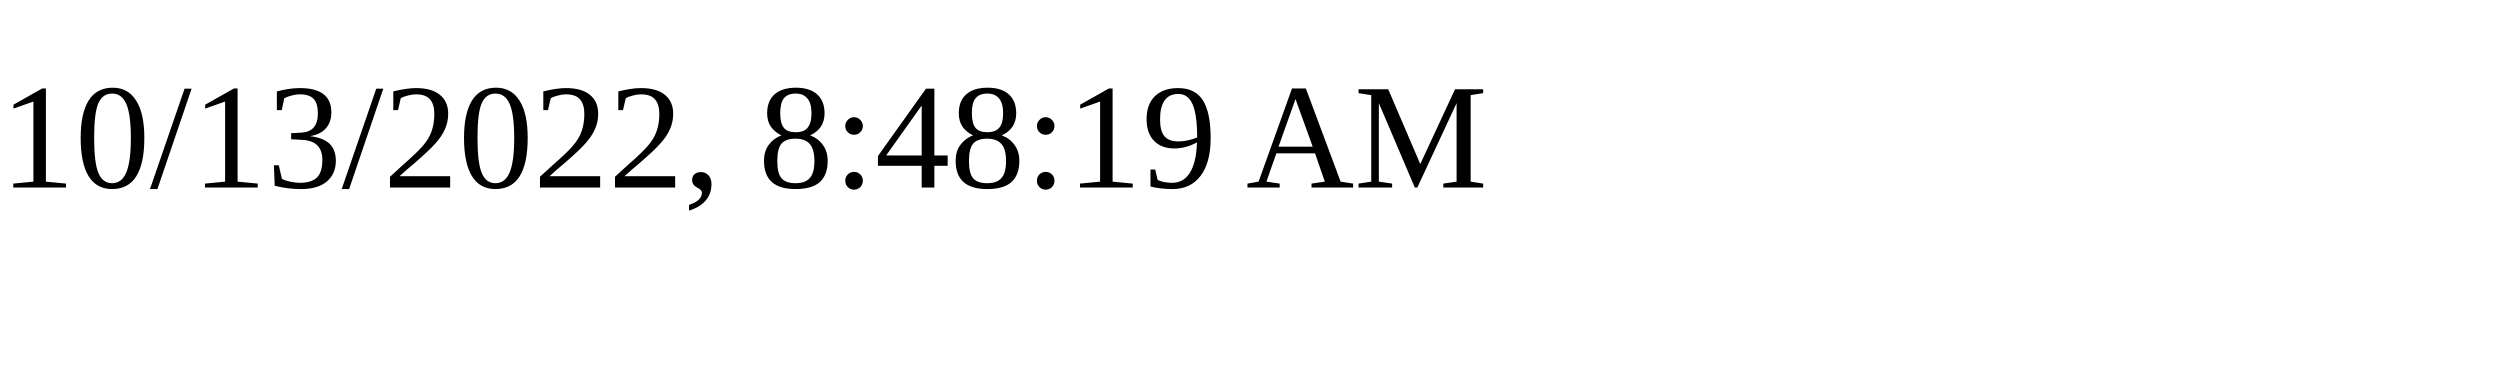
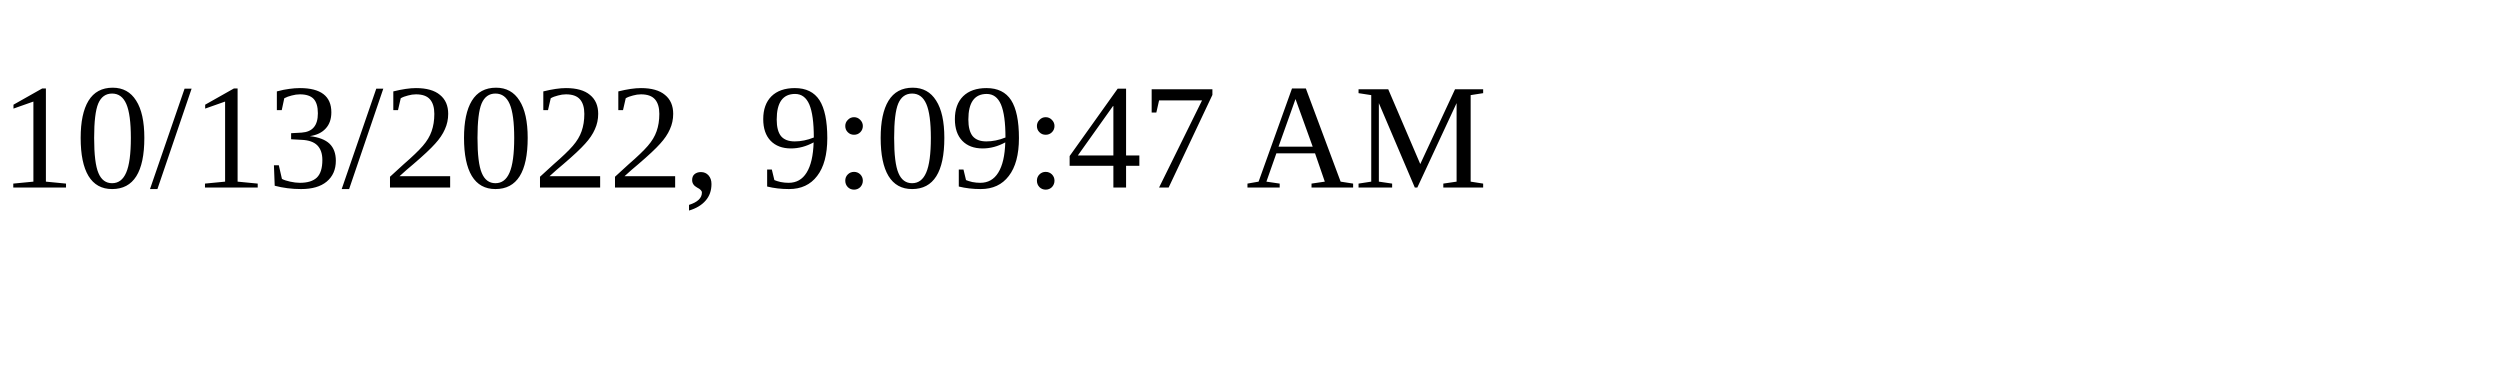
<svg xmlns="http://www.w3.org/2000/svg" height="30" width="200">
-   <text x="0" y="15">10/13/2022, 8:48:19 AM</text>
+   <text x="0" y="15">10/13/2022, 9:09:47 AM</text>
</svg>
